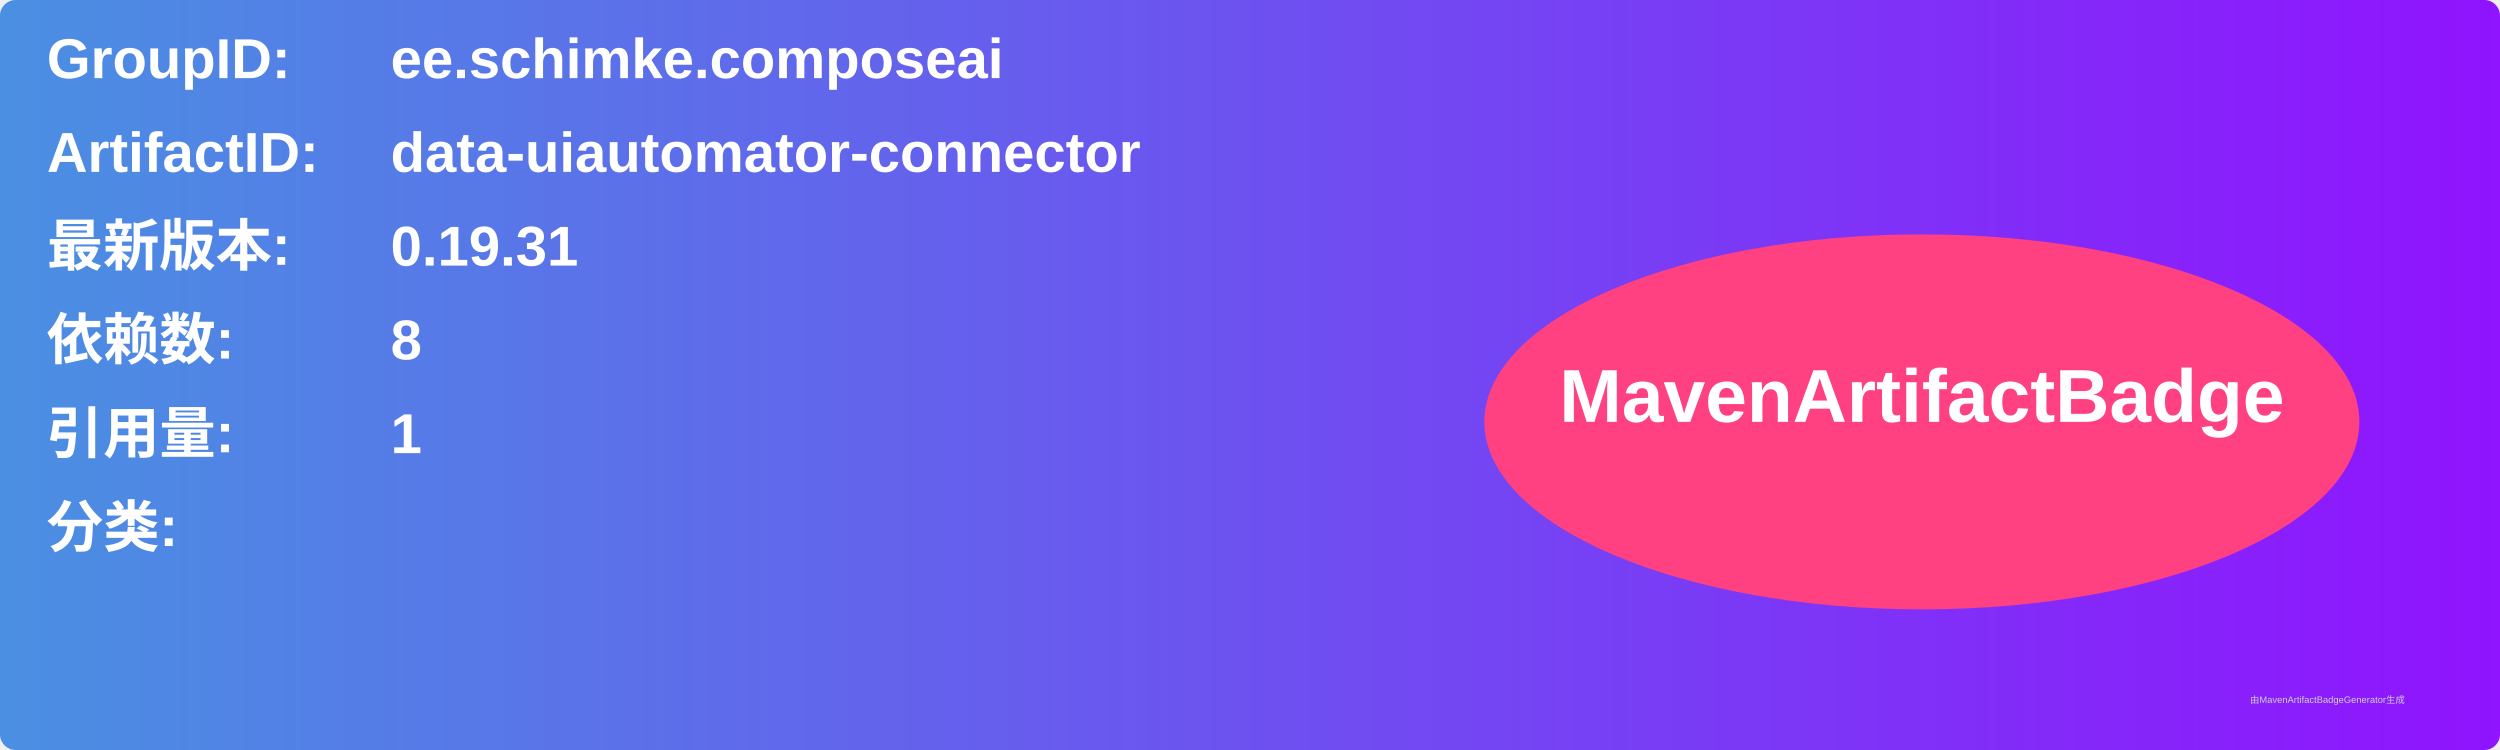
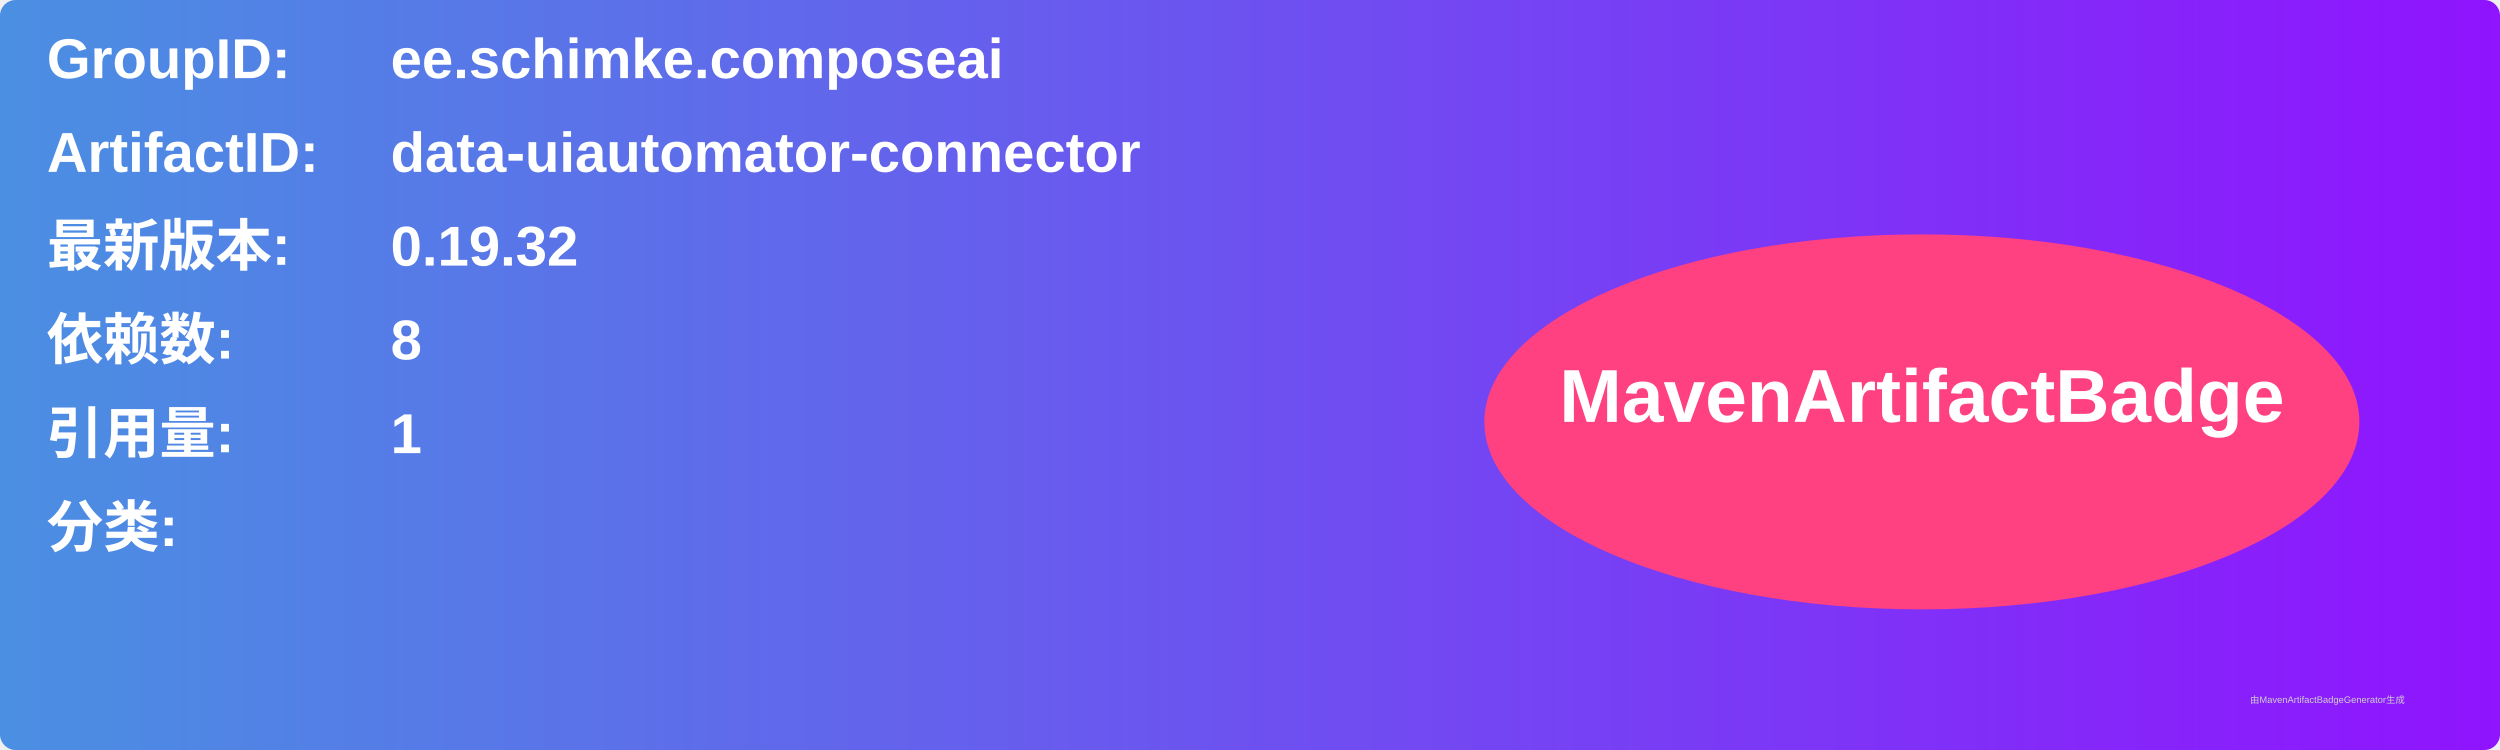
<svg xmlns="http://www.w3.org/2000/svg" width="800" height="240" viewBox="0 0 800 240">
  <linearGradient id="grad" x1="0%" y1="0%" x2="100%" y2="0%">
    <stop offset="0%" stop-color="#4a90e2" />
    <stop offset="100%" stop-color="#9013fe" />
  </linearGradient>
  <rect width="100%" height="100%" rx="5" ry="5" fill="url(#grad)" />
  <g transform="translate(15, 15)">
    <text x="0" y="10" font-family="Arial" font-size="18" fill="white" font-weight="bold" width="260">GroupID:</text>
    <text x="110" y="10" font-family="Arial" font-size="18" fill="white" font-weight="bold" width="460">ee.schimke.composeai</text>
    <text x="0" y="40" font-family="Arial" font-size="18" fill="white" font-weight="bold" width="260">ArtifactID:</text>
    <text x="110" y="40" font-family="Arial" font-size="18" fill="white" font-weight="bold" width="460">data-uiautomator-connector</text>
    <text x="0" y="70" font-family="Arial" font-size="18" fill="white" font-weight="bold">最新版本:</text>
    <text x="110" y="70" font-family="Arial" font-size="18" fill="white" font-weight="bold">
-       <tspan font-weight="bold">0.19.31</tspan>
+       <tspan font-weight="bold">0.19.32</tspan>
    </text>
    <text x="0" y="100" font-family="Arial" font-size="18" fill="white" font-weight="bold">依赖数: </text>
    <text x="110" y="100" font-family="Arial" font-size="18" fill="white">
      <tspan font-weight="bold">8</tspan>
    </text>
    <text x="0" y="130" font-family="Arial" font-size="18" fill="white" font-weight="bold">引用量: </text>
    <text x="110" y="130" font-family="Arial" font-size="18" fill="white">
      <tspan font-weight="bold">1</tspan>
    </text>
    <text x="0" y="160" font-family="Arial" font-size="18" fill="white" font-weight="bold">分类:</text>
    <text x="10" y="190" font-family="Arial" font-size="10" fill="white">
      <tspan font-weight="bold" />
    </text>
    <ellipse cx="600" cy="120" rx="140" ry="60" fill="#ff4081" />
    <text x="600" y="120" text-anchor="middle" font-family="Arial" font-size="24" fill="white" font-weight="bold">MavenArtifactBadge</text>
  </g>
  <text x="720" y="225" font-family="Arial" font-size="3" fill="#d0d0d0">由MavenArtifactBadgeGenerator生成</text>
</svg>
